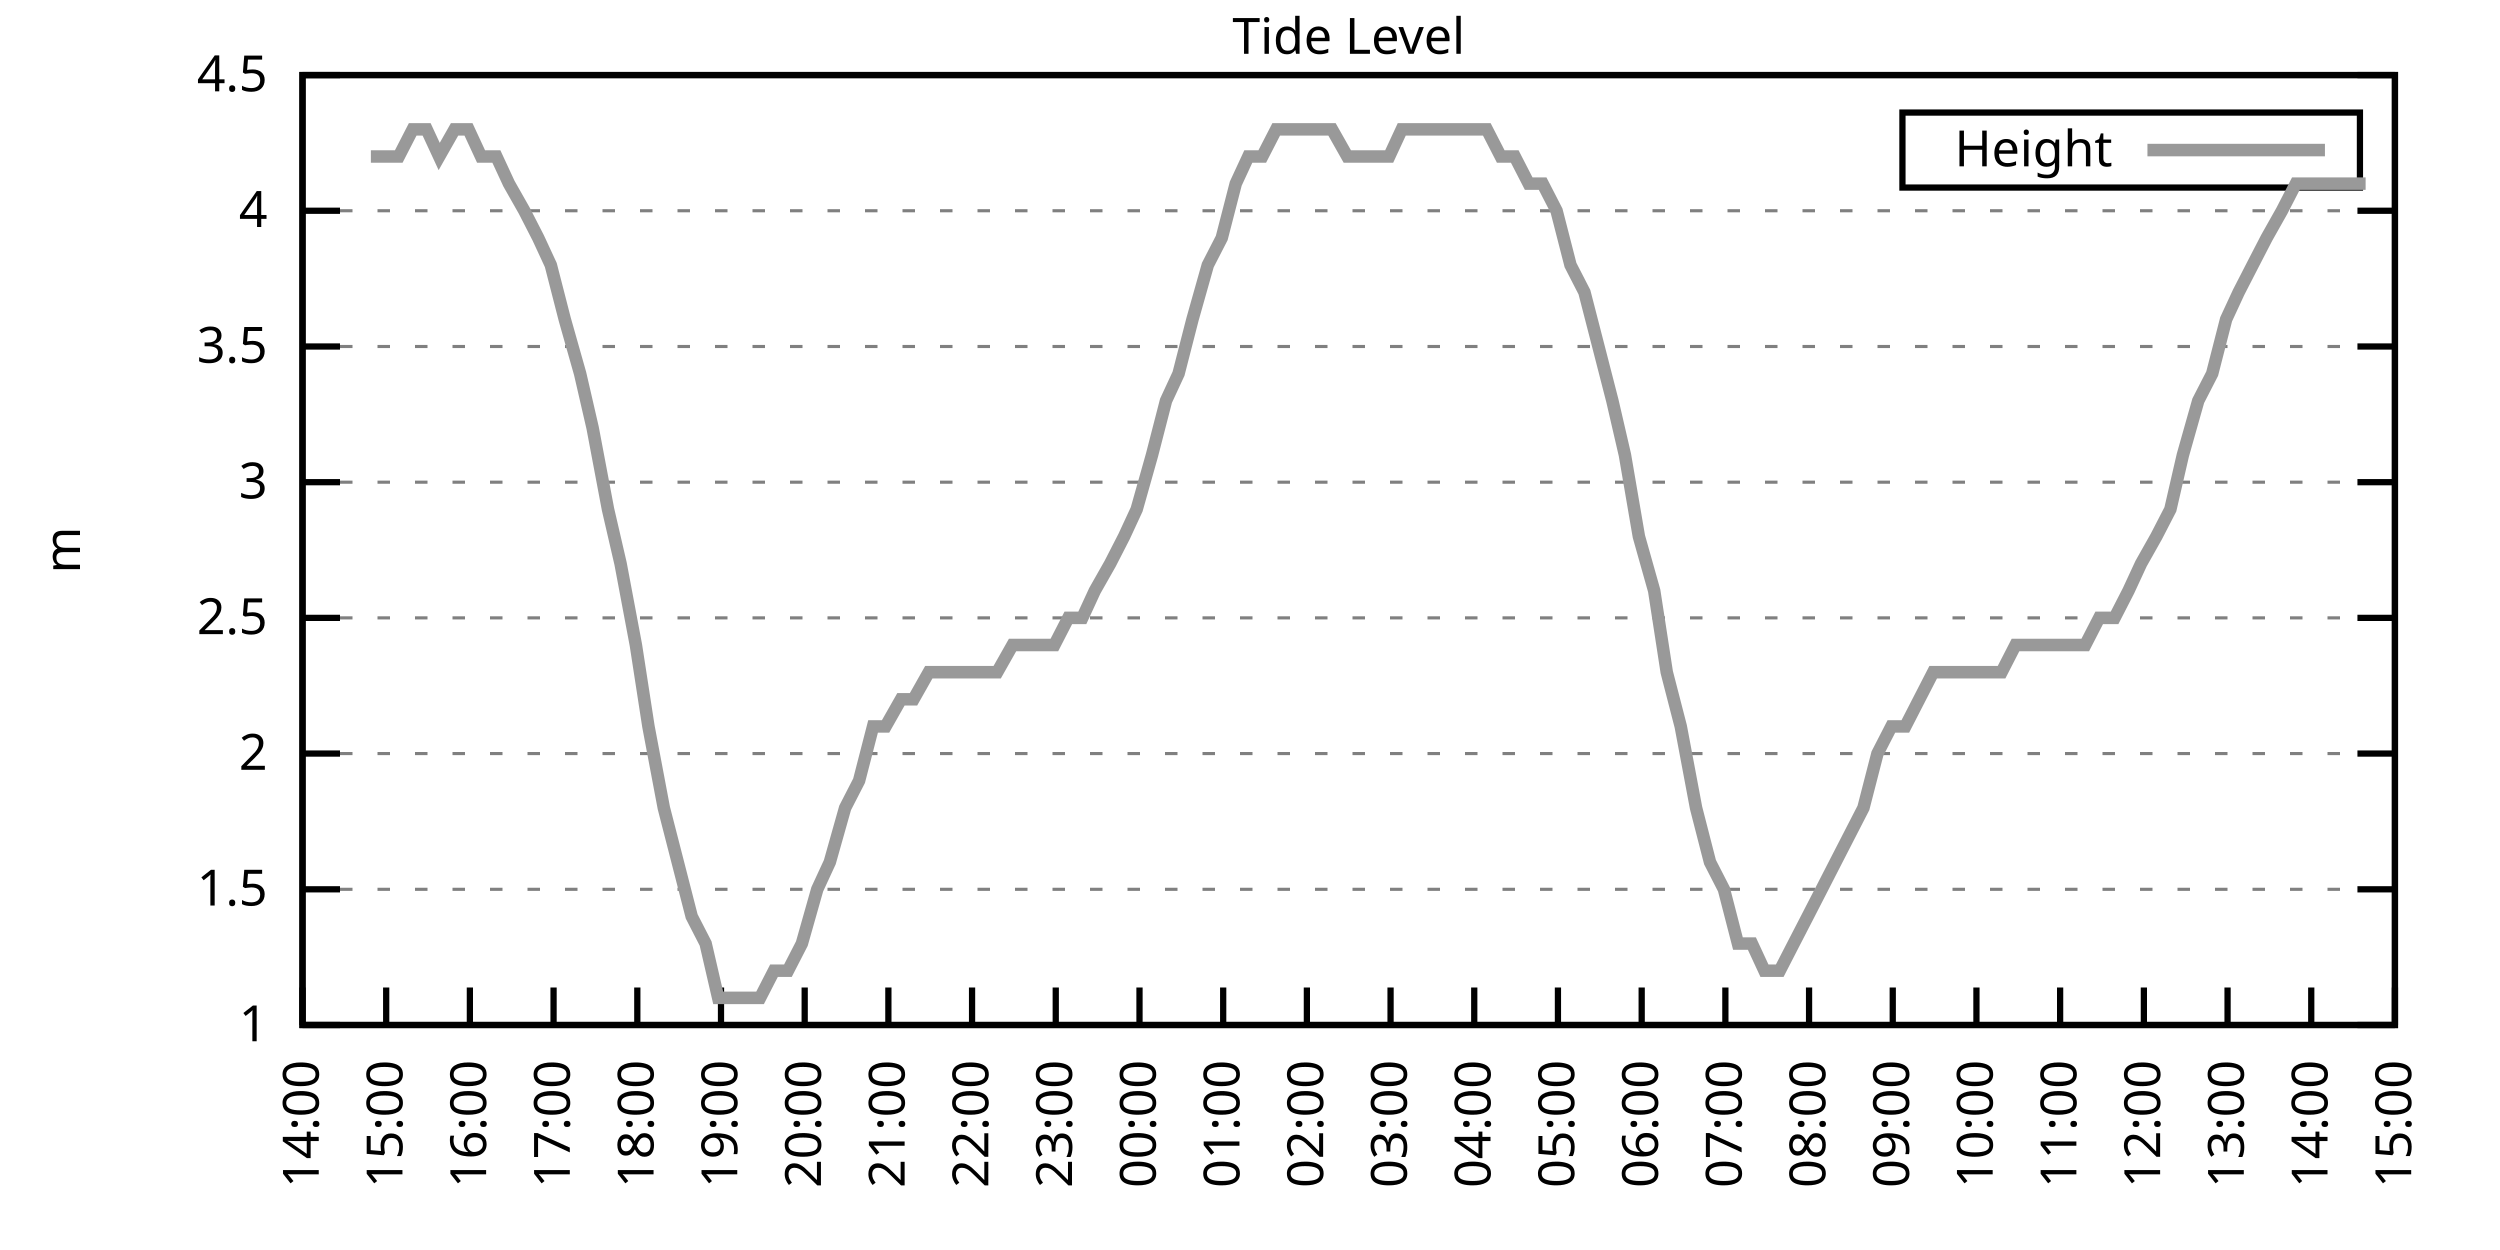
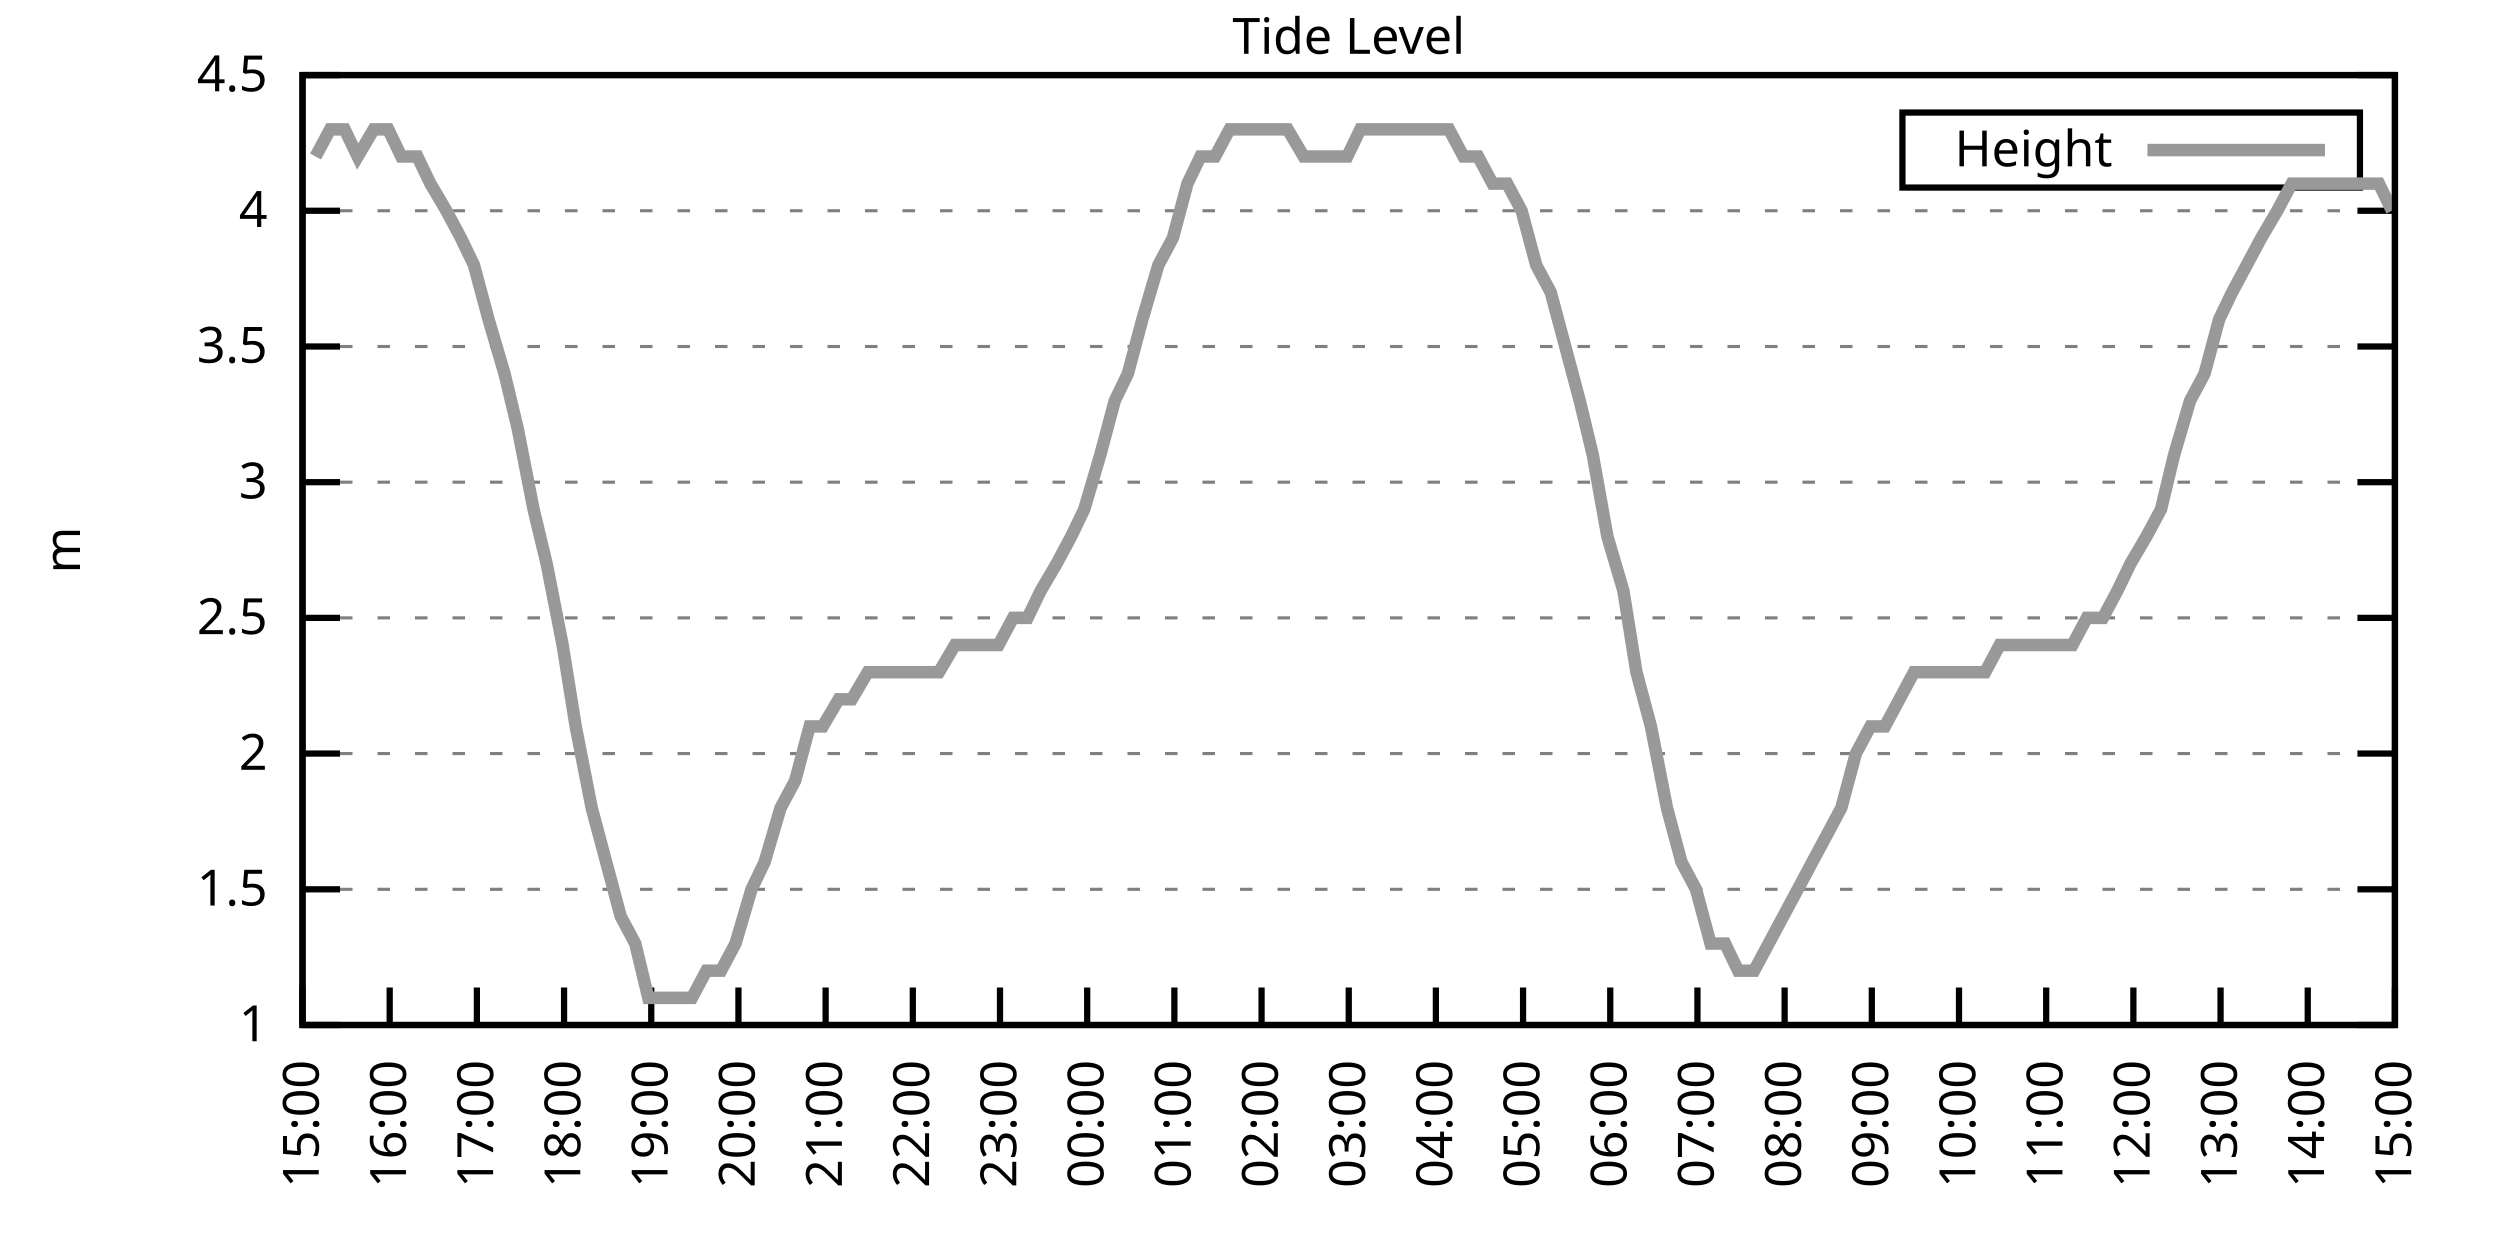
<svg xmlns="http://www.w3.org/2000/svg" xmlns:xlink="http://www.w3.org/1999/xlink" width="400" height="200" viewBox="0 0 400 200">
  <g id="gnuplot_canvas">
    <rect x="0" y="0" width="400" height="200" fill="none" />
    <defs>
      <circle id="gpDot" r="0.5" stroke-width="0.5" stroke="currentColor" />
      <path id="gpPt0" stroke-width="0.333" stroke="currentColor" d="M-1,0 h2 M0,-1 v2" />
      <path id="gpPt1" stroke-width="0.333" stroke="currentColor" d="M-1,-1 L1,1 M1,-1 L-1,1" />
      <path id="gpPt2" stroke-width="0.333" stroke="currentColor" d="M-1,0 L1,0 M0,-1 L0,1 M-1,-1 L1,1 M-1,1 L1,-1" />
      <rect id="gpPt3" stroke-width="0.333" stroke="currentColor" x="-1" y="-1" width="2" height="2" />
      <rect id="gpPt4" stroke-width="0.333" stroke="currentColor" fill="currentColor" x="-1" y="-1" width="2" height="2" />
      <circle id="gpPt5" stroke-width="0.333" stroke="currentColor" cx="0" cy="0" r="1" />
      <use xlink:href="#gpPt5" id="gpPt6" fill="currentColor" stroke="none" />
      <path id="gpPt7" stroke-width="0.333" stroke="currentColor" d="M0,-1.33 L-1.33,0.67 L1.33,0.67 z" />
      <use xlink:href="#gpPt7" id="gpPt8" fill="currentColor" stroke="none" />
      <use xlink:href="#gpPt7" id="gpPt9" stroke="currentColor" transform="rotate(180)" />
      <use xlink:href="#gpPt9" id="gpPt10" fill="currentColor" stroke="none" />
      <use xlink:href="#gpPt3" id="gpPt11" stroke="currentColor" transform="rotate(45)" />
      <use xlink:href="#gpPt11" id="gpPt12" fill="currentColor" stroke="none" />
      <path id="gpPt13" stroke-width="0.333" stroke="currentColor" d="M0,1.330 L1.265,0.411 L0.782,-1.067 L-0.782,-1.076 L-1.265,0.411 z" />
      <use xlink:href="#gpPt13" id="gpPt14" fill="currentColor" stroke="none" />
      <filter id="textbox" filterUnits="objectBoundingBox" x="0" y="0" height="1" width="1">
        <feFlood flood-color="white" flood-opacity="1" result="bgnd" />
        <feComposite in="SourceGraphic" in2="bgnd" operator="atop" />
      </filter>
      <filter id="greybox" filterUnits="objectBoundingBox" x="0" y="0" height="1" width="1">
        <feFlood flood-color="lightgrey" flood-opacity="1" result="grey" />
        <feComposite in="SourceGraphic" in2="grey" operator="atop" />
      </filter>
    </defs>
    <g fill="none" color="white" stroke="currentColor" stroke-width="1.00" stroke-linecap="butt" stroke-linejoin="miter">
</g>
    <g fill="none" color="black" stroke="currentColor" stroke-width="1.00" stroke-linecap="butt" stroke-linejoin="miter">
      <g stroke="none" shape-rendering="crispEdges">
        <polygon fill="rgb(255, 255, 255)" points="48.40,164.00 383.18,164.00 383.18,12.02 48.40,12.02 " />
      </g>
    </g>
    <g fill="none" color="black" stroke="currentColor" stroke-width="1.00" stroke-linecap="butt" stroke-linejoin="miter">
</g>
    <g fill="none" color="black" stroke="black" stroke-width="0.50" stroke-linecap="butt" stroke-linejoin="miter">
</g>
    <g fill="none" color="gray" stroke="currentColor" stroke-width="0.50" stroke-linecap="butt" stroke-linejoin="miter">
      <path stroke="gray" stroke-dasharray="2,4" class="gridline" d="M48.40,164.00 L383.19,164.00  " />
    </g>
    <g fill="none" color="gray" stroke="gray" stroke-width="1.00" stroke-linecap="butt" stroke-linejoin="miter">
</g>
    <g fill="none" color="black" stroke="currentColor" stroke-width="1.00" stroke-linecap="butt" stroke-linejoin="miter">
      <path stroke="black" d="M48.40,164.00 L54.40,164.00 M383.19,164.00 L377.19,164.00  " />
      <g transform="translate(42.80,166.60)" stroke="none" fill="black" font-family="Sans" font-size="8.00" text-anchor="end">
        <text>
          <tspan font-family="Sans"> 1</tspan>
        </text>
      </g>
    </g>
    <g fill="none" color="black" stroke="currentColor" stroke-width="1.00" stroke-linecap="butt" stroke-linejoin="miter">
</g>
    <g fill="none" color="black" stroke="black" stroke-width="0.50" stroke-linecap="butt" stroke-linejoin="miter">
</g>
    <g fill="none" color="gray" stroke="currentColor" stroke-width="0.50" stroke-linecap="butt" stroke-linejoin="miter">
      <path stroke="gray" stroke-dasharray="2,4" class="gridline" d="M48.40,142.29 L383.19,142.29  " />
    </g>
    <g fill="none" color="gray" stroke="gray" stroke-width="1.00" stroke-linecap="butt" stroke-linejoin="miter">
</g>
    <g fill="none" color="black" stroke="currentColor" stroke-width="1.00" stroke-linecap="butt" stroke-linejoin="miter">
      <path stroke="black" d="M48.40,142.29 L54.40,142.29 M383.19,142.29 L377.19,142.29  " />
      <g transform="translate(42.80,144.89)" stroke="none" fill="black" font-family="Sans" font-size="8.00" text-anchor="end">
        <text>
          <tspan font-family="Sans"> 1.5</tspan>
        </text>
      </g>
    </g>
    <g fill="none" color="black" stroke="currentColor" stroke-width="1.00" stroke-linecap="butt" stroke-linejoin="miter">
</g>
    <g fill="none" color="black" stroke="black" stroke-width="0.50" stroke-linecap="butt" stroke-linejoin="miter">
</g>
    <g fill="none" color="gray" stroke="currentColor" stroke-width="0.50" stroke-linecap="butt" stroke-linejoin="miter">
      <path stroke="gray" stroke-dasharray="2,4" class="gridline" d="M48.40,120.57 L383.19,120.57  " />
    </g>
    <g fill="none" color="gray" stroke="gray" stroke-width="1.00" stroke-linecap="butt" stroke-linejoin="miter">
</g>
    <g fill="none" color="black" stroke="currentColor" stroke-width="1.00" stroke-linecap="butt" stroke-linejoin="miter">
      <path stroke="black" d="M48.40,120.57 L54.40,120.57 M383.19,120.57 L377.19,120.57  " />
      <g transform="translate(42.80,123.17)" stroke="none" fill="black" font-family="Sans" font-size="8.00" text-anchor="end">
        <text>
          <tspan font-family="Sans"> 2</tspan>
        </text>
      </g>
    </g>
    <g fill="none" color="black" stroke="currentColor" stroke-width="1.00" stroke-linecap="butt" stroke-linejoin="miter">
</g>
    <g fill="none" color="black" stroke="black" stroke-width="0.50" stroke-linecap="butt" stroke-linejoin="miter">
</g>
    <g fill="none" color="gray" stroke="currentColor" stroke-width="0.50" stroke-linecap="butt" stroke-linejoin="miter">
      <path stroke="gray" stroke-dasharray="2,4" class="gridline" d="M48.40,98.86 L383.19,98.86  " />
    </g>
    <g fill="none" color="gray" stroke="gray" stroke-width="1.00" stroke-linecap="butt" stroke-linejoin="miter">
</g>
    <g fill="none" color="black" stroke="currentColor" stroke-width="1.00" stroke-linecap="butt" stroke-linejoin="miter">
      <path stroke="black" d="M48.40,98.86 L54.40,98.86 M383.19,98.86 L377.19,98.86  " />
      <g transform="translate(42.80,101.46)" stroke="none" fill="black" font-family="Sans" font-size="8.00" text-anchor="end">
        <text>
          <tspan font-family="Sans"> 2.5</tspan>
        </text>
      </g>
    </g>
    <g fill="none" color="black" stroke="currentColor" stroke-width="1.00" stroke-linecap="butt" stroke-linejoin="miter">
</g>
    <g fill="none" color="black" stroke="black" stroke-width="0.50" stroke-linecap="butt" stroke-linejoin="miter">
</g>
    <g fill="none" color="gray" stroke="currentColor" stroke-width="0.50" stroke-linecap="butt" stroke-linejoin="miter">
      <path stroke="gray" stroke-dasharray="2,4" class="gridline" d="M48.40,77.15 L383.19,77.15  " />
    </g>
    <g fill="none" color="gray" stroke="gray" stroke-width="1.00" stroke-linecap="butt" stroke-linejoin="miter">
</g>
    <g fill="none" color="black" stroke="currentColor" stroke-width="1.00" stroke-linecap="butt" stroke-linejoin="miter">
      <path stroke="black" d="M48.40,77.15 L54.40,77.15 M383.19,77.15 L377.19,77.15  " />
      <g transform="translate(42.80,79.75)" stroke="none" fill="black" font-family="Sans" font-size="8.00" text-anchor="end">
        <text>
          <tspan font-family="Sans"> 3</tspan>
        </text>
      </g>
    </g>
    <g fill="none" color="black" stroke="currentColor" stroke-width="1.00" stroke-linecap="butt" stroke-linejoin="miter">
</g>
    <g fill="none" color="black" stroke="black" stroke-width="0.50" stroke-linecap="butt" stroke-linejoin="miter">
</g>
    <g fill="none" color="gray" stroke="currentColor" stroke-width="0.50" stroke-linecap="butt" stroke-linejoin="miter">
      <path stroke="gray" stroke-dasharray="2,4" class="gridline" d="M48.40,55.44 L383.19,55.44  " />
    </g>
    <g fill="none" color="gray" stroke="gray" stroke-width="1.00" stroke-linecap="butt" stroke-linejoin="miter">
</g>
    <g fill="none" color="black" stroke="currentColor" stroke-width="1.00" stroke-linecap="butt" stroke-linejoin="miter">
      <path stroke="black" d="M48.40,55.44 L54.40,55.44 M383.19,55.44 L377.19,55.44  " />
      <g transform="translate(42.80,58.04)" stroke="none" fill="black" font-family="Sans" font-size="8.00" text-anchor="end">
        <text>
          <tspan font-family="Sans"> 3.5</tspan>
        </text>
      </g>
    </g>
    <g fill="none" color="black" stroke="currentColor" stroke-width="1.00" stroke-linecap="butt" stroke-linejoin="miter">
</g>
    <g fill="none" color="black" stroke="black" stroke-width="0.50" stroke-linecap="butt" stroke-linejoin="miter">
</g>
    <g fill="none" color="gray" stroke="currentColor" stroke-width="0.50" stroke-linecap="butt" stroke-linejoin="miter">
      <path stroke="gray" stroke-dasharray="2,4" class="gridline" d="M48.40,33.72 L383.19,33.72  " />
    </g>
    <g fill="none" color="gray" stroke="gray" stroke-width="1.00" stroke-linecap="butt" stroke-linejoin="miter">
</g>
    <g fill="none" color="black" stroke="currentColor" stroke-width="1.00" stroke-linecap="butt" stroke-linejoin="miter">
      <path stroke="black" d="M48.40,33.72 L54.40,33.72 M383.19,33.72 L377.19,33.72  " />
      <g transform="translate(42.80,36.32)" stroke="none" fill="black" font-family="Sans" font-size="8.00" text-anchor="end">
        <text>
          <tspan font-family="Sans"> 4</tspan>
        </text>
      </g>
    </g>
    <g fill="none" color="black" stroke="currentColor" stroke-width="1.00" stroke-linecap="butt" stroke-linejoin="miter">
</g>
    <g fill="none" color="black" stroke="black" stroke-width="0.50" stroke-linecap="butt" stroke-linejoin="miter">
</g>
    <g fill="none" color="gray" stroke="currentColor" stroke-width="0.50" stroke-linecap="butt" stroke-linejoin="miter">
      <path stroke="gray" stroke-dasharray="2,4" class="gridline" d="M48.40,12.01 L383.19,12.01  " />
    </g>
    <g fill="none" color="gray" stroke="gray" stroke-width="1.00" stroke-linecap="butt" stroke-linejoin="miter">
</g>
    <g fill="none" color="black" stroke="currentColor" stroke-width="1.00" stroke-linecap="butt" stroke-linejoin="miter">
      <path stroke="black" d="M48.40,12.01 L54.40,12.01 M383.19,12.01 L377.19,12.01  " />
      <g transform="translate(42.80,14.61)" stroke="none" fill="black" font-family="Sans" font-size="8.00" text-anchor="end">
        <text>
          <tspan font-family="Sans"> 4.5</tspan>
        </text>
      </g>
    </g>
    <g fill="none" color="black" stroke="currentColor" stroke-width="1.00" stroke-linecap="butt" stroke-linejoin="miter">
      <path stroke="black" d="M48.40,164.00 L48.40,158.00  " />
      <g transform="translate(51.00,169.60) rotate(270.00)" stroke="none" fill="black" font-family="Sans" font-size="8.00" text-anchor="end">
        <text>
-           <tspan font-family="Sans">14:00</tspan>
-         </text>
-       </g>
-     </g>
-     <g fill="none" color="black" stroke="currentColor" stroke-width="1.00" stroke-linecap="butt" stroke-linejoin="miter">
-       <path stroke="black" d="M61.79,164.00 L61.79,158.00  " />
-       <g transform="translate(64.39,169.60) rotate(270.00)" stroke="none" fill="black" font-family="Sans" font-size="8.00" text-anchor="end">
-         <text>
          <tspan font-family="Sans">15:00</tspan>
        </text>
      </g>
    </g>
    <g fill="none" color="black" stroke="currentColor" stroke-width="1.00" stroke-linecap="butt" stroke-linejoin="miter">
-       <path stroke="black" d="M75.18,164.00 L75.18,158.00  " />
-       <g transform="translate(77.78,169.60) rotate(270.00)" stroke="none" fill="black" font-family="Sans" font-size="8.00" text-anchor="end">
+       <path stroke="black" d="M62.35,164.00 L62.35,158.00  " />
+       <g transform="translate(64.95,169.60) rotate(270.00)" stroke="none" fill="black" font-family="Sans" font-size="8.00" text-anchor="end">
        <text>
          <tspan font-family="Sans">16:00</tspan>
        </text>
      </g>
    </g>
    <g fill="none" color="black" stroke="currentColor" stroke-width="1.00" stroke-linecap="butt" stroke-linejoin="miter">
-       <path stroke="black" d="M88.57,164.00 L88.57,158.00  " />
-       <g transform="translate(91.17,169.60) rotate(270.00)" stroke="none" fill="black" font-family="Sans" font-size="8.00" text-anchor="end">
+       <path stroke="black" d="M76.30,164.00 L76.30,158.00  " />
+       <g transform="translate(78.90,169.60) rotate(270.00)" stroke="none" fill="black" font-family="Sans" font-size="8.00" text-anchor="end">
        <text>
          <tspan font-family="Sans">17:00</tspan>
        </text>
      </g>
    </g>
    <g fill="none" color="black" stroke="currentColor" stroke-width="1.00" stroke-linecap="butt" stroke-linejoin="miter">
-       <path stroke="black" d="M101.97,164.00 L101.97,158.00  " />
-       <g transform="translate(104.57,169.60) rotate(270.00)" stroke="none" fill="black" font-family="Sans" font-size="8.00" text-anchor="end">
+       <path stroke="black" d="M90.25,164.00 L90.25,158.00  " />
+       <g transform="translate(92.85,169.60) rotate(270.00)" stroke="none" fill="black" font-family="Sans" font-size="8.00" text-anchor="end">
        <text>
          <tspan font-family="Sans">18:00</tspan>
        </text>
      </g>
    </g>
    <g fill="none" color="black" stroke="currentColor" stroke-width="1.00" stroke-linecap="butt" stroke-linejoin="miter">
-       <path stroke="black" d="M115.36,164.00 L115.36,158.00  " />
-       <g transform="translate(117.96,169.60) rotate(270.00)" stroke="none" fill="black" font-family="Sans" font-size="8.00" text-anchor="end">
+       <path stroke="black" d="M104.20,164.00 L104.20,158.00  " />
+       <g transform="translate(106.80,169.60) rotate(270.00)" stroke="none" fill="black" font-family="Sans" font-size="8.00" text-anchor="end">
        <text>
          <tspan font-family="Sans">19:00</tspan>
        </text>
      </g>
    </g>
    <g fill="none" color="black" stroke="currentColor" stroke-width="1.00" stroke-linecap="butt" stroke-linejoin="miter">
-       <path stroke="black" d="M128.75,164.00 L128.75,158.00  " />
-       <g transform="translate(131.35,169.60) rotate(270.00)" stroke="none" fill="black" font-family="Sans" font-size="8.00" text-anchor="end">
+       <path stroke="black" d="M118.15,164.00 L118.15,158.00  " />
+       <g transform="translate(120.75,169.60) rotate(270.00)" stroke="none" fill="black" font-family="Sans" font-size="8.00" text-anchor="end">
        <text>
          <tspan font-family="Sans">20:00</tspan>
        </text>
      </g>
    </g>
    <g fill="none" color="black" stroke="currentColor" stroke-width="1.00" stroke-linecap="butt" stroke-linejoin="miter">
-       <path stroke="black" d="M142.14,164.00 L142.14,158.00  " />
-       <g transform="translate(144.74,169.60) rotate(270.00)" stroke="none" fill="black" font-family="Sans" font-size="8.00" text-anchor="end">
+       <path stroke="black" d="M132.10,164.00 L132.10,158.00  " />
+       <g transform="translate(134.70,169.60) rotate(270.00)" stroke="none" fill="black" font-family="Sans" font-size="8.00" text-anchor="end">
        <text>
          <tspan font-family="Sans">21:00</tspan>
        </text>
      </g>
    </g>
    <g fill="none" color="black" stroke="currentColor" stroke-width="1.00" stroke-linecap="butt" stroke-linejoin="miter">
-       <path stroke="black" d="M155.53,164.00 L155.53,158.00  " />
-       <g transform="translate(158.13,169.60) rotate(270.00)" stroke="none" fill="black" font-family="Sans" font-size="8.00" text-anchor="end">
+       <path stroke="black" d="M146.05,164.00 L146.05,158.00  " />
+       <g transform="translate(148.65,169.60) rotate(270.00)" stroke="none" fill="black" font-family="Sans" font-size="8.00" text-anchor="end">
        <text>
          <tspan font-family="Sans">22:00</tspan>
        </text>
      </g>
    </g>
    <g fill="none" color="black" stroke="currentColor" stroke-width="1.00" stroke-linecap="butt" stroke-linejoin="miter">
-       <path stroke="black" d="M168.92,164.00 L168.92,158.00  " />
-       <g transform="translate(171.52,169.60) rotate(270.00)" stroke="none" fill="black" font-family="Sans" font-size="8.00" text-anchor="end">
+       <path stroke="black" d="M160.00,164.00 L160.00,158.00  " />
+       <g transform="translate(162.60,169.60) rotate(270.00)" stroke="none" fill="black" font-family="Sans" font-size="8.00" text-anchor="end">
        <text>
          <tspan font-family="Sans">23:00</tspan>
        </text>
      </g>
    </g>
    <g fill="none" color="black" stroke="currentColor" stroke-width="1.00" stroke-linecap="butt" stroke-linejoin="miter">
-       <path stroke="black" d="M182.32,164.00 L182.32,158.00  " />
-       <g transform="translate(184.92,169.60) rotate(270.00)" stroke="none" fill="black" font-family="Sans" font-size="8.00" text-anchor="end">
+       <path stroke="black" d="M173.95,164.00 L173.95,158.00  " />
+       <g transform="translate(176.55,169.60) rotate(270.00)" stroke="none" fill="black" font-family="Sans" font-size="8.00" text-anchor="end">
        <text>
          <tspan font-family="Sans">00:00</tspan>
        </text>
      </g>
    </g>
    <g fill="none" color="black" stroke="currentColor" stroke-width="1.00" stroke-linecap="butt" stroke-linejoin="miter">
-       <path stroke="black" d="M195.71,164.00 L195.71,158.00  " />
-       <g transform="translate(198.31,169.60) rotate(270.00)" stroke="none" fill="black" font-family="Sans" font-size="8.00" text-anchor="end">
+       <path stroke="black" d="M187.90,164.00 L187.90,158.00  " />
+       <g transform="translate(190.50,169.60) rotate(270.00)" stroke="none" fill="black" font-family="Sans" font-size="8.00" text-anchor="end">
        <text>
          <tspan font-family="Sans">01:00</tspan>
        </text>
      </g>
    </g>
    <g fill="none" color="black" stroke="currentColor" stroke-width="1.00" stroke-linecap="butt" stroke-linejoin="miter">
-       <path stroke="black" d="M209.10,164.00 L209.10,158.00  " />
-       <g transform="translate(211.70,169.60) rotate(270.00)" stroke="none" fill="black" font-family="Sans" font-size="8.00" text-anchor="end">
+       <path stroke="black" d="M201.85,164.00 L201.85,158.00  " />
+       <g transform="translate(204.45,169.60) rotate(270.00)" stroke="none" fill="black" font-family="Sans" font-size="8.00" text-anchor="end">
        <text>
          <tspan font-family="Sans">02:00</tspan>
        </text>
      </g>
    </g>
    <g fill="none" color="black" stroke="currentColor" stroke-width="1.00" stroke-linecap="butt" stroke-linejoin="miter">
-       <path stroke="black" d="M222.49,164.00 L222.49,158.00  " />
-       <g transform="translate(225.09,169.60) rotate(270.00)" stroke="none" fill="black" font-family="Sans" font-size="8.00" text-anchor="end">
+       <path stroke="black" d="M215.80,164.00 L215.80,158.00  " />
+       <g transform="translate(218.40,169.60) rotate(270.00)" stroke="none" fill="black" font-family="Sans" font-size="8.00" text-anchor="end">
        <text>
          <tspan font-family="Sans">03:00</tspan>
        </text>
      </g>
    </g>
    <g fill="none" color="black" stroke="currentColor" stroke-width="1.00" stroke-linecap="butt" stroke-linejoin="miter">
-       <path stroke="black" d="M235.88,164.00 L235.88,158.00  " />
-       <g transform="translate(238.48,169.60) rotate(270.00)" stroke="none" fill="black" font-family="Sans" font-size="8.00" text-anchor="end">
+       <path stroke="black" d="M229.74,164.00 L229.74,158.00  " />
+       <g transform="translate(232.34,169.60) rotate(270.00)" stroke="none" fill="black" font-family="Sans" font-size="8.00" text-anchor="end">
        <text>
          <tspan font-family="Sans">04:00</tspan>
        </text>
      </g>
    </g>
    <g fill="none" color="black" stroke="currentColor" stroke-width="1.00" stroke-linecap="butt" stroke-linejoin="miter">
-       <path stroke="black" d="M249.27,164.00 L249.27,158.00  " />
-       <g transform="translate(251.87,169.60) rotate(270.00)" stroke="none" fill="black" font-family="Sans" font-size="8.00" text-anchor="end">
+       <path stroke="black" d="M243.69,164.00 L243.69,158.00  " />
+       <g transform="translate(246.29,169.60) rotate(270.00)" stroke="none" fill="black" font-family="Sans" font-size="8.00" text-anchor="end">
        <text>
          <tspan font-family="Sans">05:00</tspan>
        </text>
      </g>
    </g>
    <g fill="none" color="black" stroke="currentColor" stroke-width="1.00" stroke-linecap="butt" stroke-linejoin="miter">
-       <path stroke="black" d="M262.67,164.00 L262.67,158.00  " />
-       <g transform="translate(265.27,169.60) rotate(270.00)" stroke="none" fill="black" font-family="Sans" font-size="8.00" text-anchor="end">
+       <path stroke="black" d="M257.64,164.00 L257.64,158.00  " />
+       <g transform="translate(260.24,169.60) rotate(270.00)" stroke="none" fill="black" font-family="Sans" font-size="8.00" text-anchor="end">
        <text>
          <tspan font-family="Sans">06:00</tspan>
        </text>
      </g>
    </g>
    <g fill="none" color="black" stroke="currentColor" stroke-width="1.00" stroke-linecap="butt" stroke-linejoin="miter">
-       <path stroke="black" d="M276.06,164.00 L276.06,158.00  " />
-       <g transform="translate(278.66,169.60) rotate(270.00)" stroke="none" fill="black" font-family="Sans" font-size="8.00" text-anchor="end">
+       <path stroke="black" d="M271.59,164.00 L271.59,158.00  " />
+       <g transform="translate(274.19,169.60) rotate(270.00)" stroke="none" fill="black" font-family="Sans" font-size="8.00" text-anchor="end">
        <text>
          <tspan font-family="Sans">07:00</tspan>
        </text>
      </g>
    </g>
    <g fill="none" color="black" stroke="currentColor" stroke-width="1.00" stroke-linecap="butt" stroke-linejoin="miter">
-       <path stroke="black" d="M289.45,164.00 L289.45,158.00  " />
-       <g transform="translate(292.05,169.60) rotate(270.00)" stroke="none" fill="black" font-family="Sans" font-size="8.00" text-anchor="end">
+       <path stroke="black" d="M285.54,164.00 L285.54,158.00  " />
+       <g transform="translate(288.14,169.60) rotate(270.00)" stroke="none" fill="black" font-family="Sans" font-size="8.00" text-anchor="end">
        <text>
          <tspan font-family="Sans">08:00</tspan>
        </text>
      </g>
    </g>
    <g fill="none" color="black" stroke="currentColor" stroke-width="1.00" stroke-linecap="butt" stroke-linejoin="miter">
-       <path stroke="black" d="M302.84,164.00 L302.84,158.00  " />
-       <g transform="translate(305.44,169.60) rotate(270.00)" stroke="none" fill="black" font-family="Sans" font-size="8.00" text-anchor="end">
+       <path stroke="black" d="M299.49,164.00 L299.49,158.00  " />
+       <g transform="translate(302.09,169.60) rotate(270.00)" stroke="none" fill="black" font-family="Sans" font-size="8.00" text-anchor="end">
        <text>
          <tspan font-family="Sans">09:00</tspan>
        </text>
      </g>
    </g>
    <g fill="none" color="black" stroke="currentColor" stroke-width="1.00" stroke-linecap="butt" stroke-linejoin="miter">
-       <path stroke="black" d="M316.23,164.00 L316.23,158.00  " />
-       <g transform="translate(318.83,169.60) rotate(270.00)" stroke="none" fill="black" font-family="Sans" font-size="8.00" text-anchor="end">
+       <path stroke="black" d="M313.44,164.00 L313.44,158.00  " />
+       <g transform="translate(316.04,169.60) rotate(270.00)" stroke="none" fill="black" font-family="Sans" font-size="8.00" text-anchor="end">
        <text>
          <tspan font-family="Sans">10:00</tspan>
        </text>
      </g>
    </g>
    <g fill="none" color="black" stroke="currentColor" stroke-width="1.00" stroke-linecap="butt" stroke-linejoin="miter">
-       <path stroke="black" d="M329.62,164.00 L329.62,158.00  " />
-       <g transform="translate(332.22,169.60) rotate(270.00)" stroke="none" fill="black" font-family="Sans" font-size="8.00" text-anchor="end">
+       <path stroke="black" d="M327.39,164.00 L327.39,158.00  " />
+       <g transform="translate(329.99,169.60) rotate(270.00)" stroke="none" fill="black" font-family="Sans" font-size="8.00" text-anchor="end">
        <text>
          <tspan font-family="Sans">11:00</tspan>
        </text>
      </g>
    </g>
    <g fill="none" color="black" stroke="currentColor" stroke-width="1.00" stroke-linecap="butt" stroke-linejoin="miter">
-       <path stroke="black" d="M343.02,164.00 L343.02,158.00  " />
-       <g transform="translate(345.62,169.60) rotate(270.00)" stroke="none" fill="black" font-family="Sans" font-size="8.00" text-anchor="end">
+       <path stroke="black" d="M341.34,164.00 L341.34,158.00  " />
+       <g transform="translate(343.94,169.60) rotate(270.00)" stroke="none" fill="black" font-family="Sans" font-size="8.00" text-anchor="end">
        <text>
          <tspan font-family="Sans">12:00</tspan>
        </text>
      </g>
    </g>
    <g fill="none" color="black" stroke="currentColor" stroke-width="1.00" stroke-linecap="butt" stroke-linejoin="miter">
-       <path stroke="black" d="M356.41,164.00 L356.41,158.00  " />
-       <g transform="translate(359.01,169.60) rotate(270.00)" stroke="none" fill="black" font-family="Sans" font-size="8.00" text-anchor="end">
+       <path stroke="black" d="M355.29,164.00 L355.29,158.00  " />
+       <g transform="translate(357.89,169.60) rotate(270.00)" stroke="none" fill="black" font-family="Sans" font-size="8.00" text-anchor="end">
        <text>
          <tspan font-family="Sans">13:00</tspan>
        </text>
      </g>
    </g>
    <g fill="none" color="black" stroke="currentColor" stroke-width="1.00" stroke-linecap="butt" stroke-linejoin="miter">
-       <path stroke="black" d="M369.80,164.00 L369.80,158.00  " />
-       <g transform="translate(372.40,169.60) rotate(270.00)" stroke="none" fill="black" font-family="Sans" font-size="8.00" text-anchor="end">
+       <path stroke="black" d="M369.24,164.00 L369.24,158.00  " />
+       <g transform="translate(371.84,169.60) rotate(270.00)" stroke="none" fill="black" font-family="Sans" font-size="8.00" text-anchor="end">
        <text>
          <tspan font-family="Sans">14:00</tspan>
        </text>
      </g>
    </g>
    <g fill="none" color="black" stroke="currentColor" stroke-width="1.00" stroke-linecap="butt" stroke-linejoin="miter">
      <path stroke="black" d="M383.19,164.00 L383.19,158.00  " />
      <g transform="translate(385.79,169.60) rotate(270.00)" stroke="none" fill="black" font-family="Sans" font-size="8.00" text-anchor="end">
        <text>
          <tspan font-family="Sans">15:00</tspan>
        </text>
      </g>
    </g>
    <g fill="none" color="black" stroke="currentColor" stroke-width="1.00" stroke-linecap="butt" stroke-linejoin="miter">
</g>
    <g fill="none" color="black" stroke="currentColor" stroke-width="1.00" stroke-linecap="butt" stroke-linejoin="miter">
      <path stroke="black" d="M48.40,12.01 L48.40,164.00 L383.19,164.00 L383.19,12.01 L48.40,12.01 Z  " />
    </g>
    <g fill="none" color="black" stroke="currentColor" stroke-width="1.00" stroke-linecap="butt" stroke-linejoin="miter">
</g>
    <g fill="none" color="black" stroke="currentColor" stroke-width="1.00" stroke-linecap="butt" stroke-linejoin="miter">
      <path stroke="black" d="M304.39,30.01 L304.39,18.01 L377.59,18.01 L377.59,30.01 L304.39,30.01 Z  " />
    </g>
    <g id="Tide_level_plot_1">
      <g fill="none" color="white" stroke="black" stroke-width="2.00" stroke-linecap="butt" stroke-linejoin="miter">
</g>
      <g fill="none" color="black" stroke="currentColor" stroke-width="2.00" stroke-linecap="butt" stroke-linejoin="miter">
        <g transform="translate(337.99,26.61)" stroke="none" fill="black" font-family="Sans" font-size="8.00" text-anchor="end">
          <text>
            <tspan font-family="Sans">Height</tspan>
          </text>
        </g>
      </g>
      <g fill="none" color="black" stroke="currentColor" stroke-width="2.00" stroke-linecap="butt" stroke-linejoin="miter">
-         <path stroke="rgb(153, 153, 153)" d="M343.59,24.01 L371.99,24.01 M59.34,25.04 L61.57,25.04 L63.80,25.04 L66.03,20.70 L68.26,20.70 L70.27,25.04   L72.73,20.70 L74.96,20.70 L76.97,25.04 L79.42,25.04 L81.43,29.38 L83.89,33.72 L86.12,38.07 L88.13,42.41   L90.36,51.09 L92.82,59.78 L94.82,68.46 L97.28,81.49 L99.29,90.18 L101.74,103.20 L103.75,116.23 L106.21,129.26   L108.44,137.94 L110.67,146.63 L112.90,150.97 L114.91,159.66 L117.37,159.66 L119.60,159.66 L121.61,159.66 L123.84,155.31   L126.07,155.31 L128.30,150.97 L130.76,142.29 L132.77,137.94 L135.22,129.26 L137.45,124.92 L139.69,116.23 L141.69,116.23   L144.15,111.89 L146.16,111.89 L148.61,107.55 L150.85,107.55 L153.08,107.55 L155.31,107.55 L157.54,107.55 L159.55,107.55   L162.01,103.20 L164.24,103.20 L166.47,103.20 L168.70,103.20 L170.93,98.86 L173.17,98.86 L175.17,94.52 L177.63,90.18   L179.86,85.83 L181.87,81.49 L184.32,72.81 L186.56,64.12 L188.57,59.78 L190.80,51.09 L193.25,42.41 L195.48,38.07   L197.72,29.38 L199.73,25.04 L201.96,25.04 L204.19,20.70 L206.64,20.70 L208.88,20.70 L211.11,20.70 L213.12,20.70   L215.57,25.04 L217.80,25.04 L220.04,25.04 L222.27,25.04 L224.28,20.70 L226.51,20.70 L228.96,20.70 L231.20,20.70   L233.20,20.70 L235.66,20.70 L237.89,20.70 L240.12,25.04 L242.36,25.04 L244.59,29.38 L246.82,29.38 L249.05,33.72   L251.28,42.41 L253.51,46.75 L255.75,55.44 L257.98,64.12 L259.99,72.81 L262.22,85.83 L264.67,94.52 L266.68,107.55   L268.92,116.23 L271.37,129.26 L273.60,137.94 L275.83,142.29 L278.07,150.97 L280.30,150.97 L282.31,155.31 L284.76,155.31   L286.99,150.97 L289.23,146.63 L291.46,142.29 L293.69,137.94 L295.92,133.60 L298.15,129.26 L300.39,120.57 L302.62,116.23   L304.85,116.23 L307.08,111.89 L309.31,107.55 L311.54,107.55 L313.78,107.55 L316.01,107.55 L318.02,107.55 L320.25,107.55   L322.48,103.20 L324.94,103.20 L327.17,103.20 L329.18,103.20 L331.63,103.20 L333.64,103.20 L335.87,98.86 L338.33,98.86   L340.56,94.52 L342.57,90.18 L345.02,85.83 L347.26,81.49 L349.26,72.81 L351.72,64.12 L353.95,59.78 L356.18,51.09   L358.19,46.75 L360.42,42.41 L362.66,38.07 L365.11,33.72 L367.34,29.38 L369.58,29.38 L371.81,29.38 L373.82,29.38   L376.05,29.38 L378.50,29.38  " />
+         <path stroke="rgb(153, 153, 153)" d="M343.59,24.01 L371.99,24.01 M50.49,25.04 L52.82,20.70 L55.14,20.70 L57.23,25.04 L59.79,20.70 L62.12,20.70   L64.21,25.04 L66.77,25.04 L68.86,29.38 L71.42,33.72 L73.74,38.07 L75.83,42.41 L78.16,51.09 L80.72,59.78   L82.81,68.46 L85.37,81.49 L87.46,90.18 L90.02,103.20 L92.11,116.23 L94.67,129.26 L96.99,137.94 L99.32,146.63   L101.64,150.97 L103.73,159.66 L106.29,159.66 L108.62,159.66 L110.71,159.66 L113.03,155.31 L115.36,155.31 L117.68,150.97   L120.24,142.29 L122.33,137.94 L124.89,129.26 L127.22,124.92 L129.54,116.23 L131.63,116.23 L134.19,111.89 L136.28,111.89   L138.84,107.55 L141.16,107.55 L143.49,107.55 L145.81,107.55 L148.14,107.55 L150.23,107.55 L152.79,103.20 L155.11,103.20   L157.44,103.20 L159.76,103.20 L162.09,98.86 L164.41,98.86 L166.51,94.52 L169.06,90.18 L171.39,85.83 L173.48,81.49   L176.04,72.81 L178.36,64.12 L180.46,59.78 L182.78,51.09 L185.34,42.41 L187.66,38.07 L189.99,29.38 L192.08,25.04   L194.41,25.04 L196.73,20.70 L199.29,20.70 L201.61,20.70 L203.94,20.70 L206.03,20.70 L208.59,25.04 L210.91,25.04   L213.24,25.04 L215.56,25.04 L217.65,20.70 L219.98,20.70 L222.54,20.70 L224.86,20.70 L226.95,20.70 L229.51,20.70   L231.84,20.70 L234.16,25.04 L236.49,25.04 L238.81,29.38 L241.14,29.38 L243.46,33.72 L245.79,42.41 L248.11,46.75   L250.44,55.44 L252.76,64.12 L254.85,72.81 L257.18,85.83 L259.74,94.52 L261.83,107.55 L264.15,116.23 L266.71,129.26   L269.04,137.94 L271.36,142.29 L273.69,150.97 L276.01,150.97 L278.10,155.31 L280.66,155.31 L282.99,150.97 L285.31,146.63   L287.64,142.29 L289.96,137.94 L292.29,133.60 L294.61,129.26 L296.94,120.57 L299.26,116.23 L301.58,116.23 L303.91,111.89   L306.23,107.55 L308.56,107.55 L310.88,107.55 L313.21,107.55 L315.30,107.55 L317.63,107.55 L319.95,103.20 L322.51,103.20   L324.83,103.20 L326.93,103.20 L329.48,103.20 L331.58,103.20 L333.90,98.86 L336.46,98.86 L338.78,94.52 L340.88,90.18   L343.43,85.83 L345.76,81.49 L347.85,72.81 L350.41,64.12 L352.73,59.78 L355.06,51.09 L357.15,46.75 L359.48,42.41   L361.80,38.07 L364.36,33.72 L366.68,29.38 L369.01,29.38 L371.33,29.38 L373.43,29.38 L375.75,29.38 L378.31,29.38   L380.63,29.38 L382.73,33.72  " />
      </g>
    </g>
    <g fill="none" color="black" stroke="currentColor" stroke-width="2.00" stroke-linecap="butt" stroke-linejoin="miter">
</g>
    <g fill="none" color="black" stroke="black" stroke-width="1.00" stroke-linecap="butt" stroke-linejoin="miter">
</g>
    <g fill="none" color="black" stroke="currentColor" stroke-width="1.00" stroke-linecap="butt" stroke-linejoin="miter">
      <path stroke="black" d="M48.40,12.01 L48.40,164.00 L383.19,164.00 L383.19,12.01 L48.40,12.01 Z  " />
      <g transform="translate(12.80,88.01) rotate(270.00)" stroke="none" fill="black" font-family="Sans" font-size="8.00" text-anchor="middle">
        <text>
          <tspan font-family="Sans">m</tspan>
        </text>
      </g>
    </g>
    <g fill="none" color="black" stroke="currentColor" stroke-width="1.00" stroke-linecap="butt" stroke-linejoin="miter">
</g>
    <g fill="none" color="black" stroke="currentColor" stroke-width="1.00" stroke-linecap="butt" stroke-linejoin="miter">
      <g transform="translate(215.79,8.61)" stroke="none" fill="black" font-family="Sans" font-size="8.00" text-anchor="middle">
        <text>
          <tspan font-family="Sans">Tide Level</tspan>
        </text>
      </g>
    </g>
    <g fill="none" color="black" stroke="currentColor" stroke-width="1.00" stroke-linecap="butt" stroke-linejoin="miter">
</g>
  </g>
</svg>
